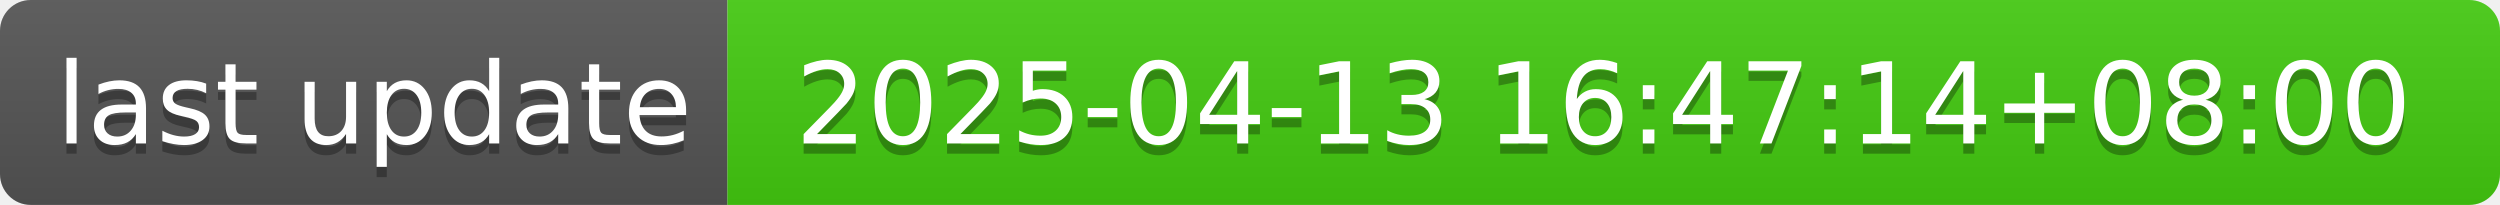
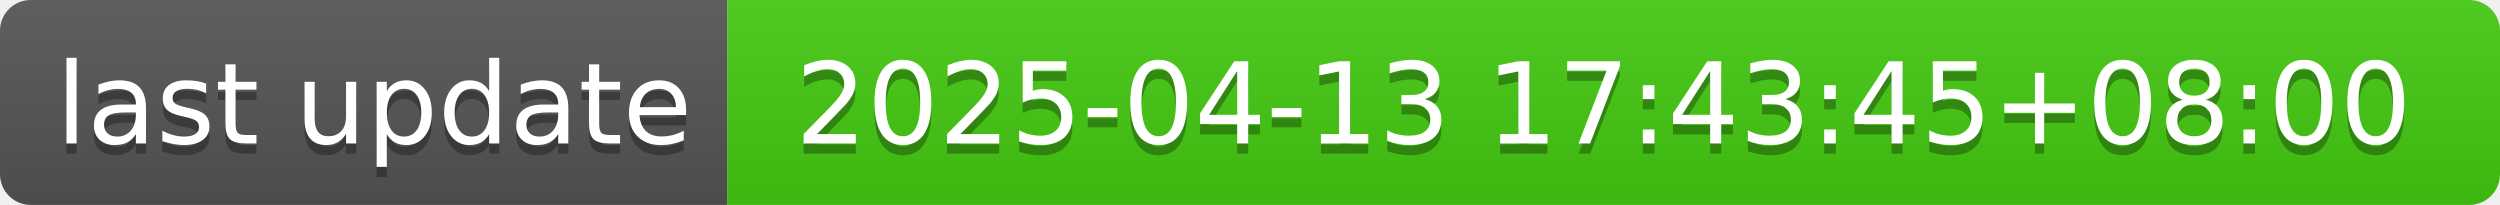
- <svg xmlns="http://www.w3.org/2000/svg" width="244" height="20" role="img" aria-label="last update: 2025-04-13 16:47:14+08:00">
+ <svg xmlns="http://www.w3.org/2000/svg" width="244" height="20" role="img" aria-label="last update: 2025-04-13 17:43:45+08:00">
  <linearGradient id="s" x2="0" y2="100%">
    <stop offset="0" stop-color="#bbb" stop-opacity=".1" />
    <stop offset="1" stop-opacity=".1" />
  </linearGradient>
  <clipPath id="r">
    <rect width="244" height="20" rx="3" fill="#fff" />
  </clipPath>
  <g clip-path="url(#r)">
    <rect width="71" height="20" fill="#555" />
    <rect x="71" width="173" height="20" fill="#4c1" />
    <rect width="244" height="20" fill="url(#s)" />
  </g>
  <g fill="#fff" text-anchor="middle" font-family="Verdana,Geneva,DejaVu Sans,sans-serif" text-rendering="geometricPrecision" font-size="110">
    <text aria-hidden="true" x="365" y="150" fill="#010101" fill-opacity=".3" transform="scale(.1)" textLength="610">last update</text>
    <text x="365" y="140" transform="scale(.1)" fill="#fff" textLength="610">last update</text>
-     <text aria-hidden="true" x="1565" y="150" fill="#010101" fill-opacity=".3" transform="scale(.1)" textLength="1630">2025-04-13 16:47:14+08:00</text>
-     <text x="1565" y="140" transform="scale(.1)" fill="#fff" textLength="1630">2025-04-13 16:47:14+08:00</text>
+     <text aria-hidden="true" x="1565" y="150" fill="#010101" fill-opacity=".3" transform="scale(.1)" textLength="1630">2025-04-13 17:43:45+08:00</text>
+     <text x="1565" y="140" transform="scale(.1)" fill="#fff" textLength="1630">2025-04-13 17:43:45+08:00</text>
  </g>
</svg>
